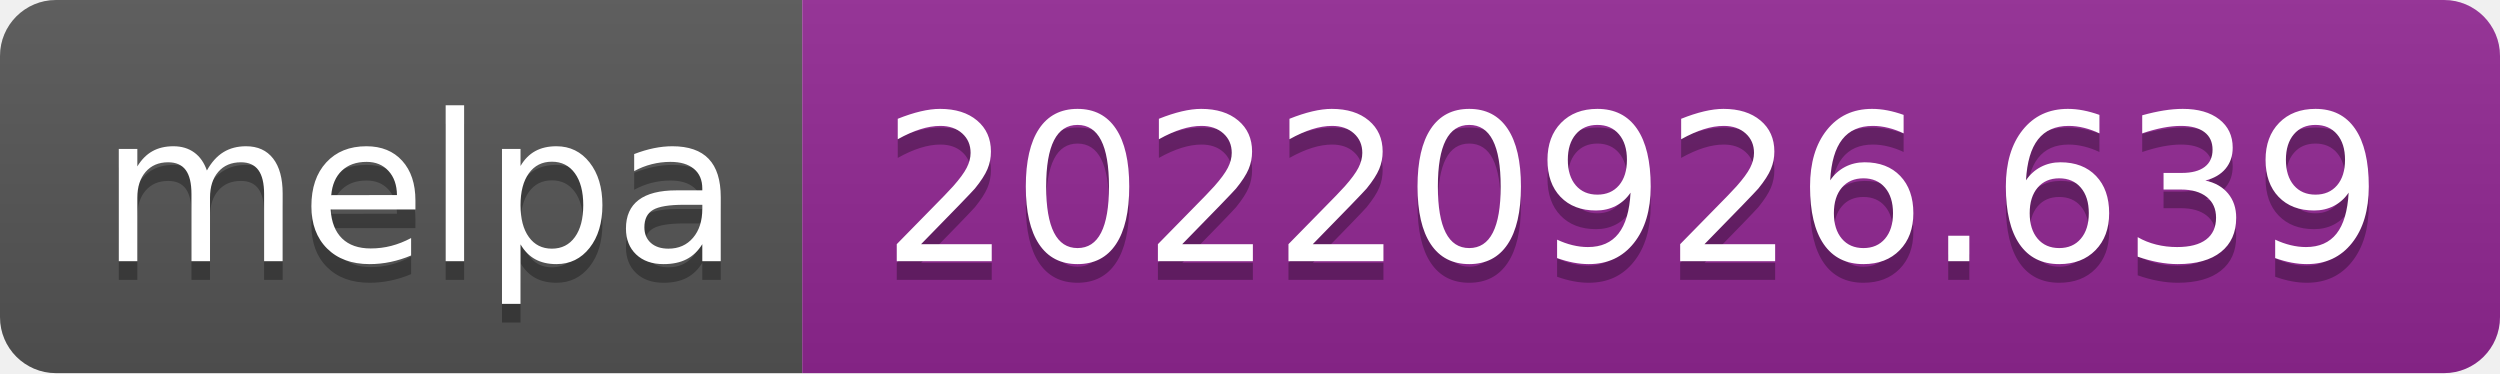
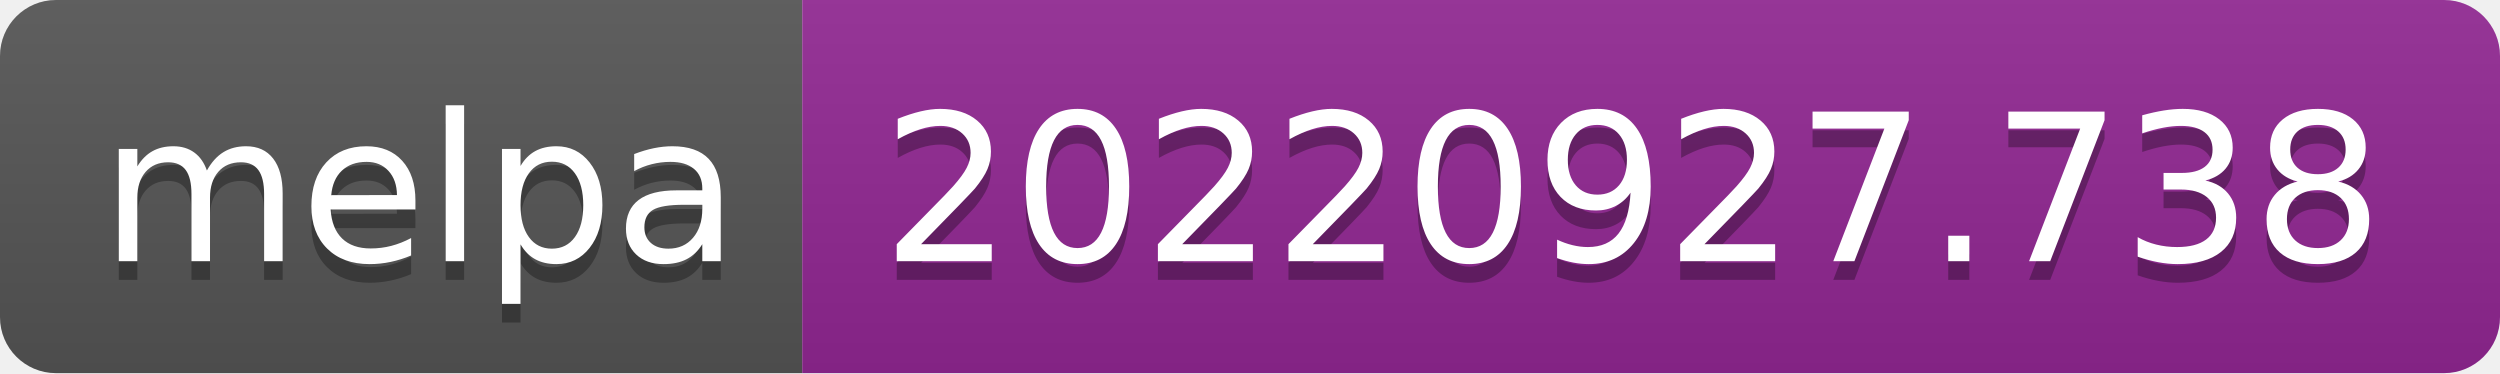
- <svg xmlns="http://www.w3.org/2000/svg" width="134" height="20" role="img" aria-label="melpa: 20220926.639">
+ <svg xmlns="http://www.w3.org/2000/svg" width="134" height="20" role="img" aria-label="melpa: 20220927.738">
  <linearGradient id="s" x2="0" y2="100%">
    <stop offset="0" stop-color="#bbb" stop-opacity=".1" />
    <stop offset="1" stop-opacity=".1" />
  </linearGradient>
  <clipPath id="r">
    <rect width="134" height="20" rx="3" fill="#fff" />
  </clipPath>
  <g clip-path="url(#r)">
    <rect width="43" height="20" fill="#555" />
    <rect x="43" width="91" height="20" fill="#922793" />
    <rect width="134" height="20" fill="url(#s)" />
  </g>
  <g fill="#fff" text-anchor="middle" font-family="Verdana,Geneva,DejaVu Sans,sans-serif" text-rendering="geometricPrecision" font-size="110">
    <text aria-hidden="true" x="225" y="150" fill="#010101" fill-opacity=".3" transform="scale(.1)" textLength="330">melpa</text>
    <text x="225" y="140" transform="scale(.1)" fill="#fff" textLength="330">melpa</text>
-     <text aria-hidden="true" x="875" y="150" fill="#010101" fill-opacity=".3" transform="scale(.1)" textLength="810">20220926.639</text>
-     <text x="875" y="140" transform="scale(.1)" fill="#fff" textLength="810">20220926.639</text>
+     <text aria-hidden="true" x="875" y="150" fill="#010101" fill-opacity=".3" transform="scale(.1)" textLength="810">20220927.738</text>
+     <text x="875" y="140" transform="scale(.1)" fill="#fff" textLength="810">20220927.738</text>
  </g>
</svg>
